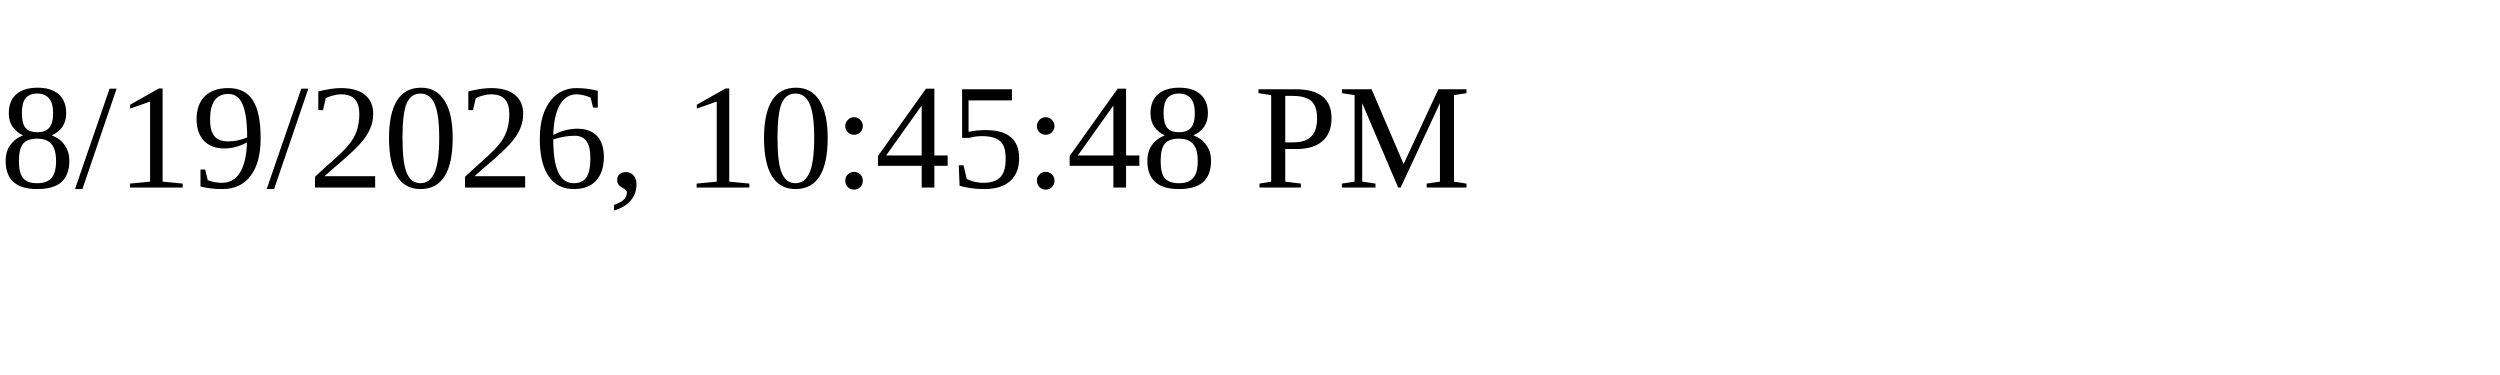
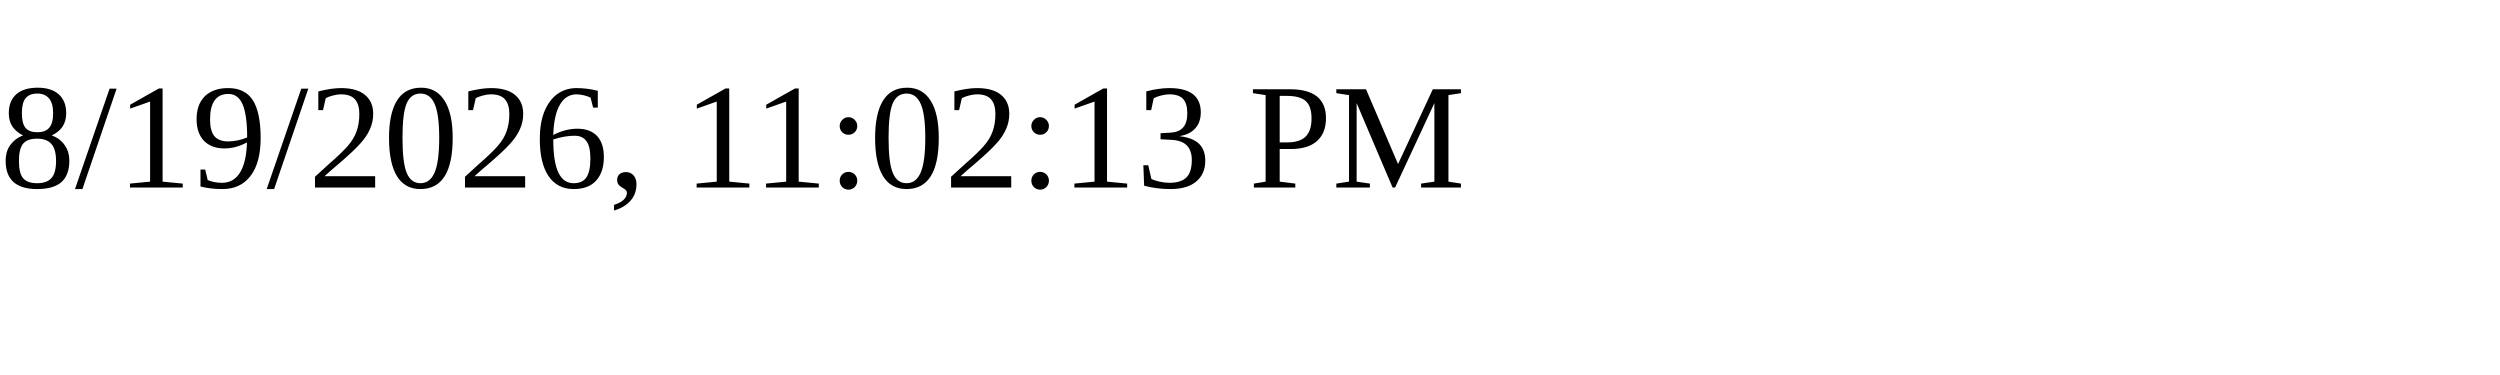
<svg xmlns="http://www.w3.org/2000/svg" height="30" width="200">
-   <text x="0" y="15">8/19/2026, 10:45:48 PM</text>
+   <text x="0" y="15">8/19/2026, 11:02:13 PM</text>
</svg>
